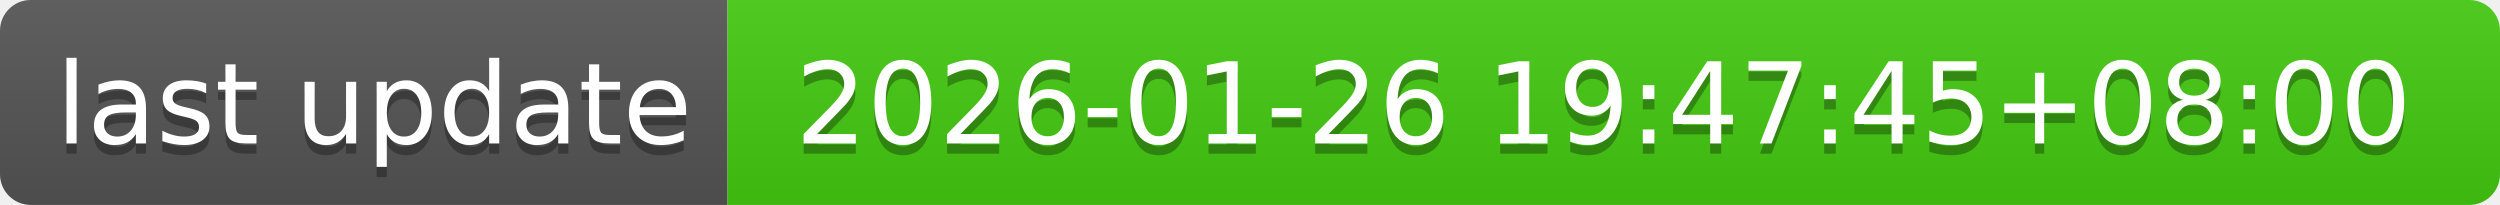
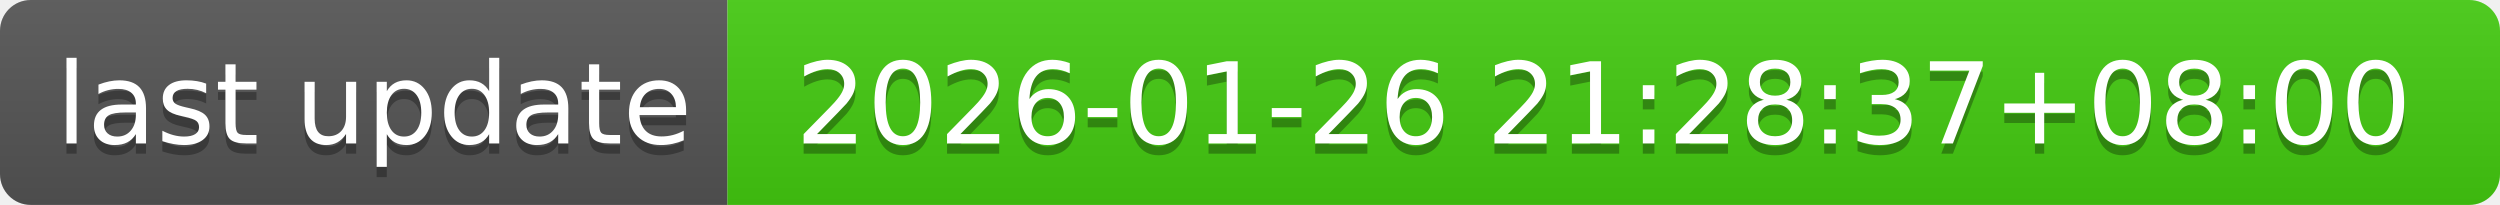
- <svg xmlns="http://www.w3.org/2000/svg" width="244" height="20" role="img" aria-label="last update: 2026-01-26 19:47:45+08:00">
+ <svg xmlns="http://www.w3.org/2000/svg" width="244" height="20" role="img" aria-label="last update: 2026-01-26 21:28:37+08:00">
  <linearGradient id="s" x2="0" y2="100%">
    <stop offset="0" stop-color="#bbb" stop-opacity=".1" />
    <stop offset="1" stop-opacity=".1" />
  </linearGradient>
  <clipPath id="r">
    <rect width="244" height="20" rx="3" fill="#fff" />
  </clipPath>
  <g clip-path="url(#r)">
    <rect width="71" height="20" fill="#555" />
    <rect x="71" width="173" height="20" fill="#4c1" />
    <rect width="244" height="20" fill="url(#s)" />
  </g>
  <g fill="#fff" text-anchor="middle" font-family="Verdana,Geneva,DejaVu Sans,sans-serif" text-rendering="geometricPrecision" font-size="110">
    <text aria-hidden="true" x="365" y="150" fill="#010101" fill-opacity=".3" transform="scale(.1)" textLength="610">last update</text>
    <text x="365" y="140" transform="scale(.1)" fill="#fff" textLength="610">last update</text>
-     <text aria-hidden="true" x="1565" y="150" fill="#010101" fill-opacity=".3" transform="scale(.1)" textLength="1630">2026-01-26 19:47:45+08:00</text>
-     <text x="1565" y="140" transform="scale(.1)" fill="#fff" textLength="1630">2026-01-26 19:47:45+08:00</text>
+     <text aria-hidden="true" x="1565" y="150" fill="#010101" fill-opacity=".3" transform="scale(.1)" textLength="1630">2026-01-26 21:28:37+08:00</text>
+     <text x="1565" y="140" transform="scale(.1)" fill="#fff" textLength="1630">2026-01-26 21:28:37+08:00</text>
  </g>
</svg>
